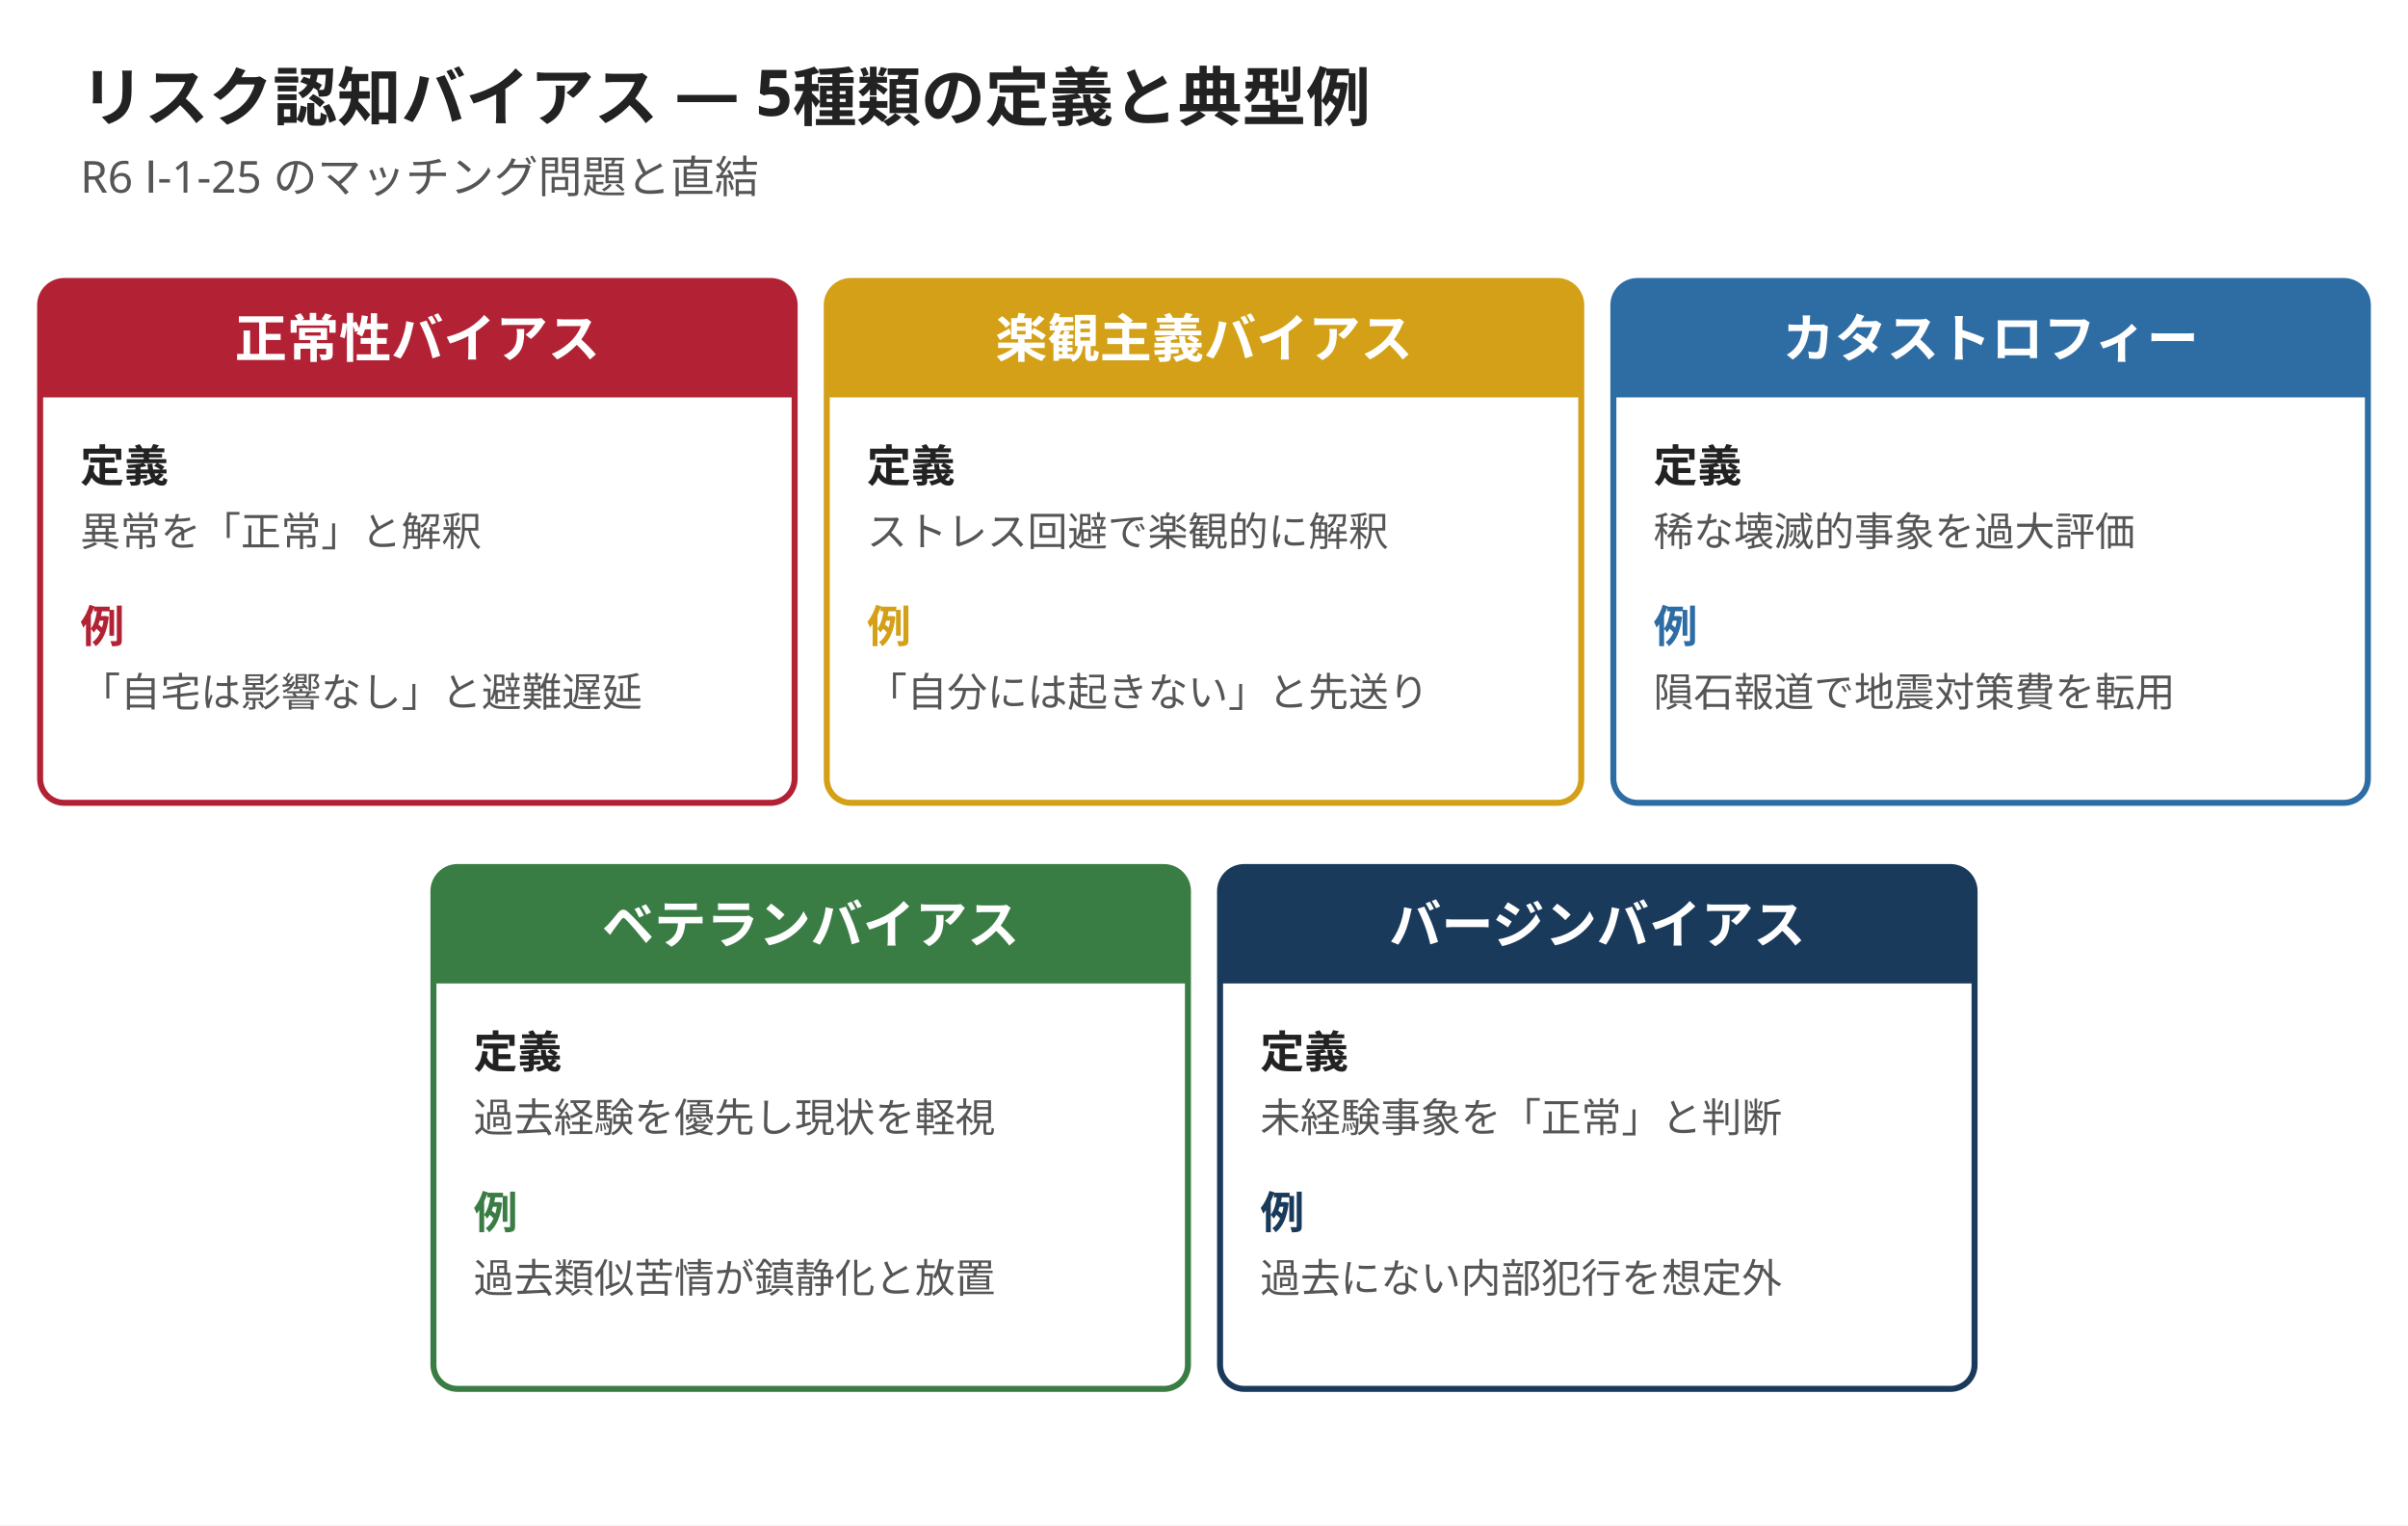
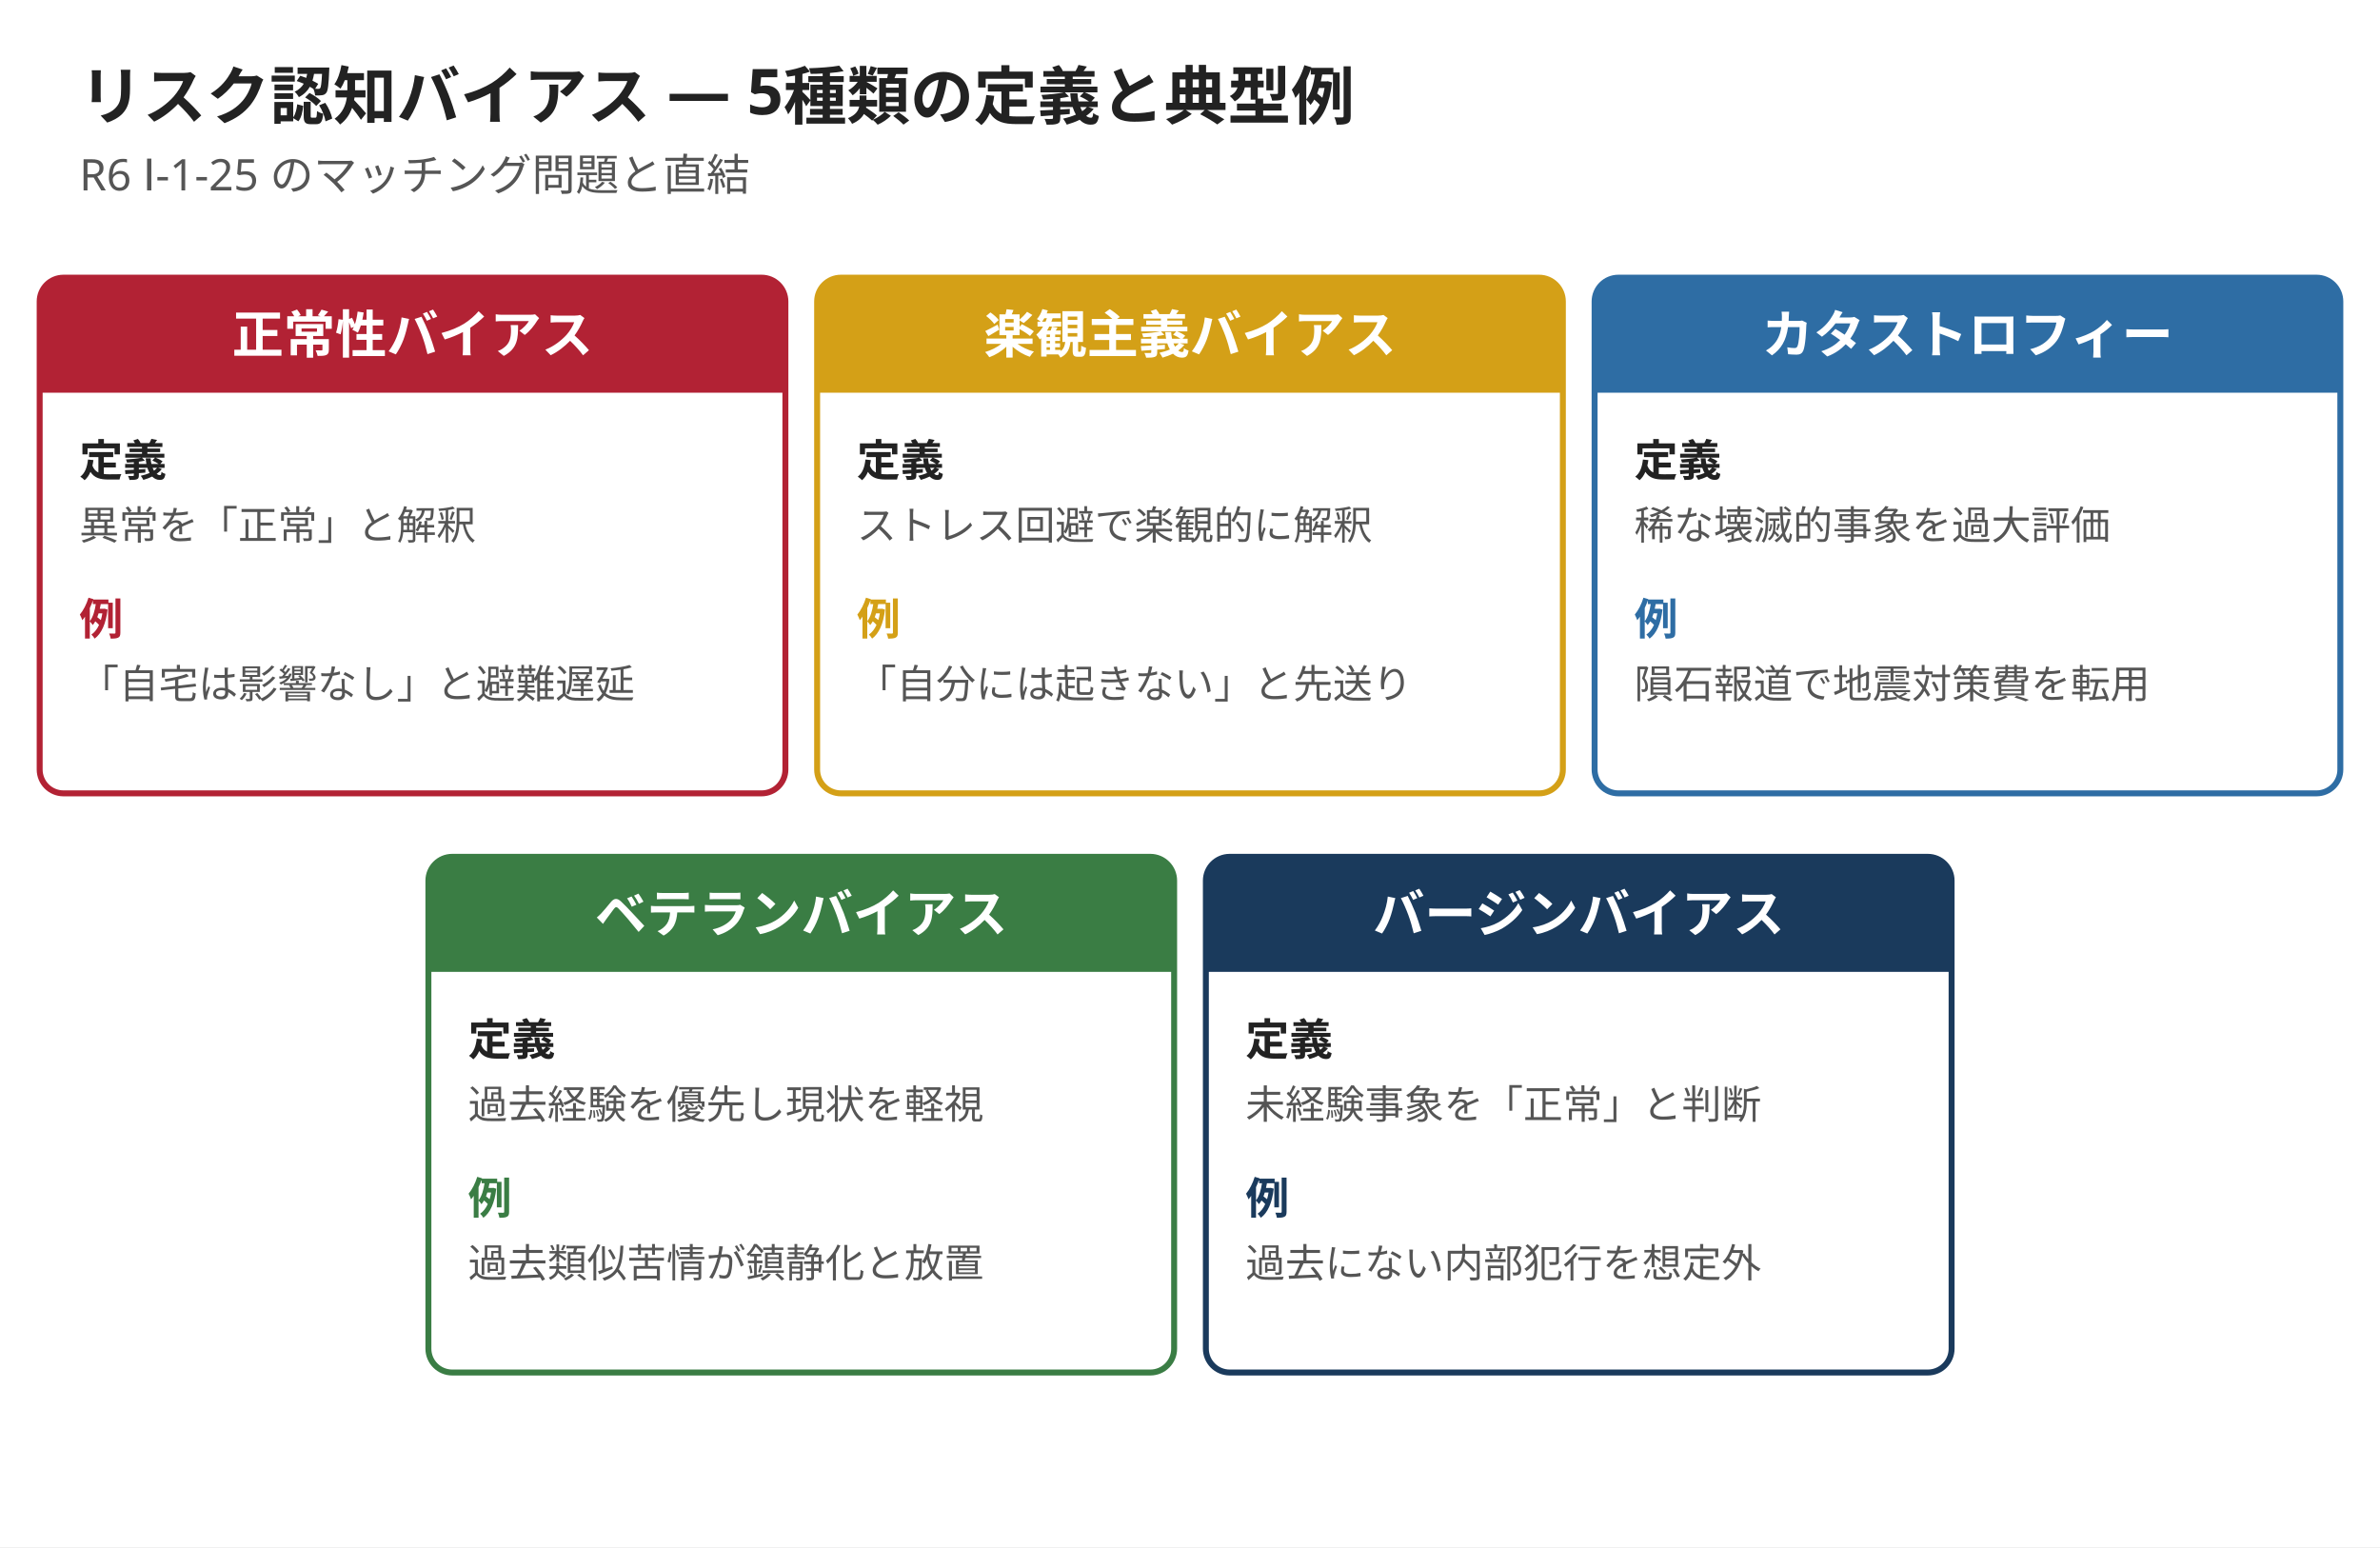
- <svg xmlns="http://www.w3.org/2000/svg" width="1200" height="760" viewBox="0 0 1200 760">
-   <rect width="1200" height="760" fill="#ffffff" />
+ <svg xmlns="http://www.w3.org/2000/svg" width="1200" height="780" viewBox="0 0 1200 780">
+   <rect width="1200" height="780" fill="#ffffff" />
  <text x="40" y="60" font-family="Hiragino Sans, Hiragino Kaku Gothic ProN, Yu Gothic, Noto Sans JP, sans-serif" font-size="32" font-weight="800" fill="#222222">リスク認知バイアス — 5種類の定義と典型例</text>
  <text x="40" y="96" font-family="Hiragino Sans, Hiragino Kaku Gothic ProN, Yu Gothic, Noto Sans JP, sans-serif" font-size="22" fill="#555555">R6 Ⅰ-1-25 のマッチング問題と直結</text>
  <rect x="20" y="140" width="376" height="260" rx="12" fill="#ffffff" stroke="#b22234" stroke-width="3" />
  <rect x="20" y="140" width="376" height="56" rx="12" fill="#b22234" />
  <rect x="20" y="184" width="376" height="14" fill="#b22234" />
  <text x="208" y="178" font-family="Hiragino Sans, Hiragino Kaku Gothic ProN, Yu Gothic, Noto Sans JP, sans-serif" font-size="26" font-weight="800" fill="#ffffff" text-anchor="middle">正常性バイアス</text>
  <text x="40" y="240" font-family="Hiragino Sans, Hiragino Kaku Gothic ProN, Yu Gothic, Noto Sans JP, sans-serif" font-size="22" font-weight="700" fill="#222222">定義</text>
  <text x="40" y="272" font-family="Hiragino Sans, Hiragino Kaku Gothic ProN, Yu Gothic, Noto Sans JP, sans-serif" font-size="20" fill="#555555">異常を「正常」と解釈</text>
  <text x="40" y="320" font-family="Hiragino Sans, Hiragino Kaku Gothic ProN, Yu Gothic, Noto Sans JP, sans-serif" font-size="22" font-weight="700" fill="#b22234">例</text>
  <text x="40" y="352" font-family="Hiragino Sans, Hiragino Kaku Gothic ProN, Yu Gothic, Noto Sans JP, sans-serif" font-size="20" fill="#555555">「自宅は影響なし」と避難遅延</text>
  <rect x="412" y="140" width="376" height="260" rx="12" fill="#ffffff" stroke="#d4a017" stroke-width="3" />
  <rect x="412" y="140" width="376" height="56" rx="12" fill="#d4a017" />
  <rect x="412" y="184" width="376" height="14" fill="#d4a017" />
  <text x="600" y="178" font-family="Hiragino Sans, Hiragino Kaku Gothic ProN, Yu Gothic, Noto Sans JP, sans-serif" font-size="26" font-weight="800" fill="#ffffff" text-anchor="middle">楽観主義バイアス</text>
  <text x="432" y="240" font-family="Hiragino Sans, Hiragino Kaku Gothic ProN, Yu Gothic, Noto Sans JP, sans-serif" font-size="22" font-weight="700" fill="#222222">定義</text>
  <text x="432" y="272" font-family="Hiragino Sans, Hiragino Kaku Gothic ProN, Yu Gothic, Noto Sans JP, sans-serif" font-size="20" fill="#555555">ストレス回避で楽観的に解釈</text>
  <text x="432" y="320" font-family="Hiragino Sans, Hiragino Kaku Gothic ProN, Yu Gothic, Noto Sans JP, sans-serif" font-size="22" font-weight="700" fill="#d4a017">例</text>
  <text x="432" y="352" font-family="Hiragino Sans, Hiragino Kaku Gothic ProN, Yu Gothic, Noto Sans JP, sans-serif" font-size="20" fill="#555555">「自分には起きない」と先送り</text>
  <rect x="804" y="140" width="376" height="260" rx="12" fill="#ffffff" stroke="#2e6da4" stroke-width="3" />
  <rect x="804" y="140" width="376" height="56" rx="12" fill="#2e6da4" />
  <rect x="804" y="184" width="376" height="14" fill="#2e6da4" />
  <text x="992" y="178" font-family="Hiragino Sans, Hiragino Kaku Gothic ProN, Yu Gothic, Noto Sans JP, sans-serif" font-size="26" font-weight="800" fill="#ffffff" text-anchor="middle">カタストロフィー</text>
  <text x="824" y="240" font-family="Hiragino Sans, Hiragino Kaku Gothic ProN, Yu Gothic, Noto Sans JP, sans-serif" font-size="22" font-weight="700" fill="#222222">定義</text>
  <text x="824" y="272" font-family="Hiragino Sans, Hiragino Kaku Gothic ProN, Yu Gothic, Noto Sans JP, sans-serif" font-size="20" fill="#555555">稀な壊滅的事象を過大評価</text>
  <text x="824" y="320" font-family="Hiragino Sans, Hiragino Kaku Gothic ProN, Yu Gothic, Noto Sans JP, sans-serif" font-size="22" font-weight="700" fill="#2e6da4">例</text>
  <text x="824" y="352" font-family="Hiragino Sans, Hiragino Kaku Gothic ProN, Yu Gothic, Noto Sans JP, sans-serif" font-size="20" fill="#555555">隕石報道で地震対策費を転用</text>
  <rect x="216" y="432" width="376" height="260" rx="12" fill="#ffffff" stroke="#3a7d44" stroke-width="3" />
  <rect x="216" y="432" width="376" height="56" rx="12" fill="#3a7d44" />
  <rect x="216" y="476" width="376" height="14" fill="#3a7d44" />
  <text x="404" y="470" font-family="Hiragino Sans, Hiragino Kaku Gothic ProN, Yu Gothic, Noto Sans JP, sans-serif" font-size="26" font-weight="800" fill="#ffffff" text-anchor="middle">ベテランバイアス</text>
  <text x="236" y="532" font-family="Hiragino Sans, Hiragino Kaku Gothic ProN, Yu Gothic, Noto Sans JP, sans-serif" font-size="22" font-weight="700" fill="#222222">定義</text>
  <text x="236" y="564" font-family="Hiragino Sans, Hiragino Kaku Gothic ProN, Yu Gothic, Noto Sans JP, sans-serif" font-size="20" fill="#555555">過去経験を優先し現状を軽視</text>
  <text x="236" y="612" font-family="Hiragino Sans, Hiragino Kaku Gothic ProN, Yu Gothic, Noto Sans JP, sans-serif" font-size="22" font-weight="700" fill="#3a7d44">例</text>
  <text x="236" y="644" font-family="Hiragino Sans, Hiragino Kaku Gothic ProN, Yu Gothic, Noto Sans JP, sans-serif" font-size="20" fill="#555555">過去類似苦情が鎮静化と放置</text>
  <rect x="608" y="432" width="376" height="260" rx="12" fill="#ffffff" stroke="#1a3a5c" stroke-width="3" />
  <rect x="608" y="432" width="376" height="56" rx="12" fill="#1a3a5c" />
  <rect x="608" y="476" width="376" height="14" fill="#1a3a5c" />
  <text x="796" y="470" font-family="Hiragino Sans, Hiragino Kaku Gothic ProN, Yu Gothic, Noto Sans JP, sans-serif" font-size="26" font-weight="800" fill="#ffffff" text-anchor="middle">バージンバイアス</text>
  <text x="628" y="532" font-family="Hiragino Sans, Hiragino Kaku Gothic ProN, Yu Gothic, Noto Sans JP, sans-serif" font-size="22" font-weight="700" fill="#222222">定義</text>
  <text x="628" y="564" font-family="Hiragino Sans, Hiragino Kaku Gothic ProN, Yu Gothic, Noto Sans JP, sans-serif" font-size="20" fill="#555555">未経験事象を「正常」と判断</text>
  <text x="628" y="612" font-family="Hiragino Sans, Hiragino Kaku Gothic ProN, Yu Gothic, Noto Sans JP, sans-serif" font-size="22" font-weight="700" fill="#1a3a5c">例</text>
  <text x="628" y="644" font-family="Hiragino Sans, Hiragino Kaku Gothic ProN, Yu Gothic, Noto Sans JP, sans-serif" font-size="20" fill="#555555">過去にない内部犯行を想定外</text>
</svg>
